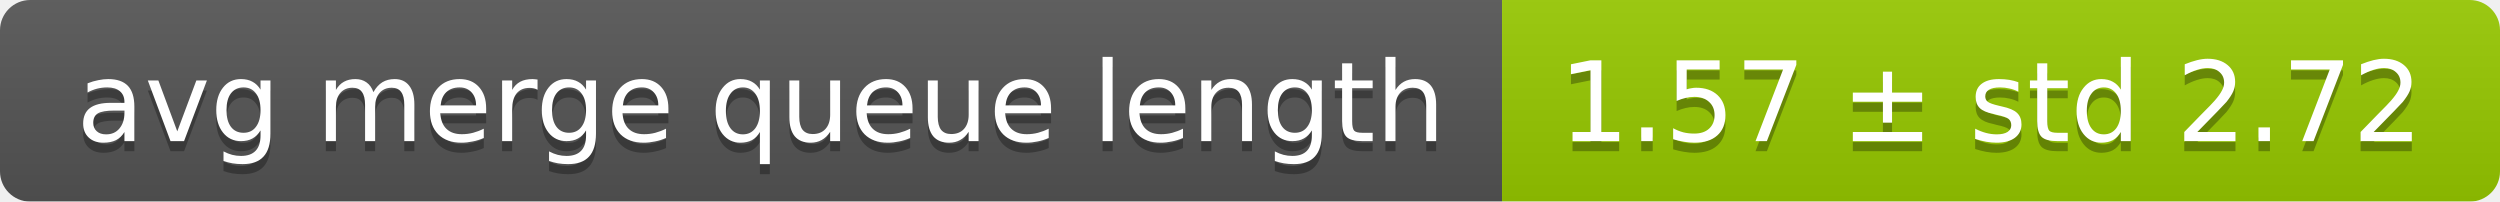
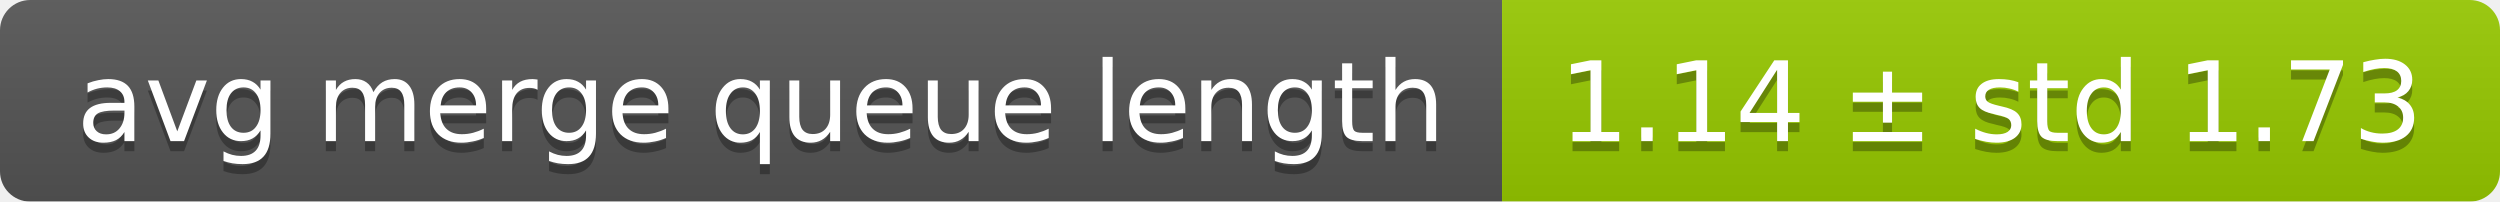
<svg xmlns="http://www.w3.org/2000/svg" width="248" height="20">
  <linearGradient id="smooth" x2="0" y2="100%">
    <stop offset="0" stop-color="#bbb" stop-opacity=".1" />
    <stop offset="1" stop-opacity=".1" />
  </linearGradient>
  <mask id="round">
    <rect width="248" height="20" rx="3" fill="#fff" />
  </mask>
  <g mask="url(#round)">
    <rect width="149" height="20" fill="#555" />
    <rect x="149" width="99" height="20" fill="#97ca00" />
    <rect width="248" height="20" fill="url(#smooth)" />
  </g>
  <g fill="#fff" text-anchor="middle" font-family="DejaVu Sans,Verdana,Geneva,sans-serif" font-size="11">
    <text x="75.5" y="15" fill="#010101" fill-opacity=".3">avg merge queue length</text>
    <text x="75.5" y="14">avg merge queue length</text>
-     <text x="197.5" y="15" fill="#010101" fill-opacity=".3">1.57 ± std 2.72</text>
-     <text x="197.5" y="14">1.57 ± std 2.72</text>
+     <text x="197.5" y="15" fill="#010101" fill-opacity=".3">1.14 ± std 1.73</text>
+     <text x="197.5" y="14">1.14 ± std 1.73</text>
  </g>
</svg>
